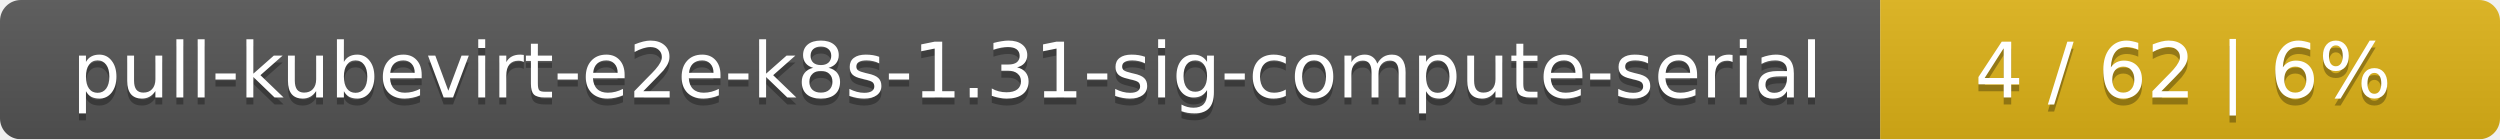
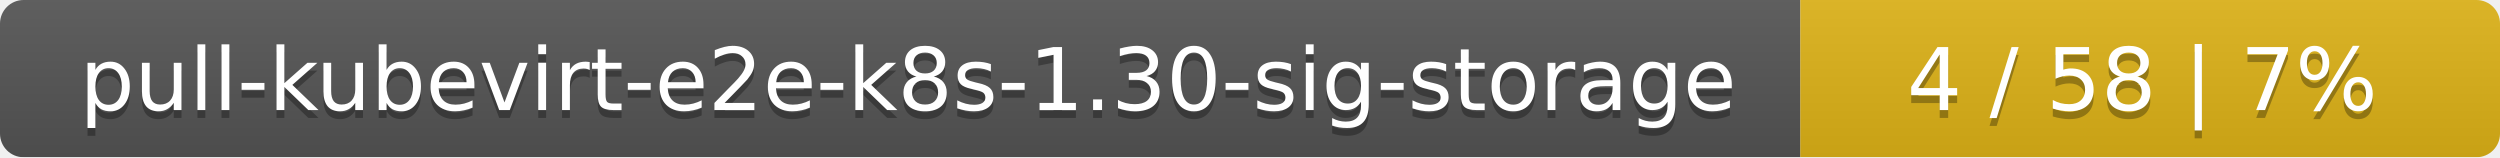
- <svg xmlns="http://www.w3.org/2000/svg" width="359" height="20">
+ <svg xmlns="http://www.w3.org/2000/svg" width="318" height="20">
  <linearGradient id="smooth" x2="0" y2="100%">
    <stop offset="0" stop-color="#bbb" stop-opacity=".1" />
    <stop offset="1" stop-opacity=".1" />
  </linearGradient>
  <mask id="round">
-     <rect width="359" height="20" rx="3" fill="#fff" />
+     <rect width="318" height="20" rx="3" fill="#fff" />
  </mask>
  <g mask="url(#round)">
-     <rect width="270" height="20" fill="#555" />
-     <rect x="270" width="89" height="20" fill="#dfb317" />
-     <rect width="359" height="20" fill="url(#smooth)" />
+     <rect width="229" height="20" fill="#555" />
+     <rect x="229" width="89" height="20" fill="#dfb317" />
+     <rect width="318" height="20" fill="url(#smooth)" />
  </g>
  <g fill="#fff" text-anchor="middle" font-family="DejaVu Sans,Verdana,Geneva,sans-serif" font-size="11">
-     <text x="136" y="15" fill="#010101" fill-opacity=".3">pull-kubevirt-e2e-k8s-1.31-sig-compute-serial</text>
-     <text x="136" y="14">pull-kubevirt-e2e-k8s-1.31-sig-compute-serial</text>
-     <text x="313.5" y="15" fill="#010101" fill-opacity=".3">4 / 62    |    6%</text>
-     <text x="313.5" y="14">4 / 62    |    6%</text>
+     <text x="115.5" y="15" fill="#010101" fill-opacity=".3">pull-kubevirt-e2e-k8s-1.30-sig-storage</text>
+     <text x="115.5" y="14">pull-kubevirt-e2e-k8s-1.30-sig-storage</text>
+     <text x="272.5" y="15" fill="#010101" fill-opacity=".3">4 / 58    |    7%</text>
+     <text x="272.5" y="14">4 / 58    |    7%</text>
  </g>
</svg>
